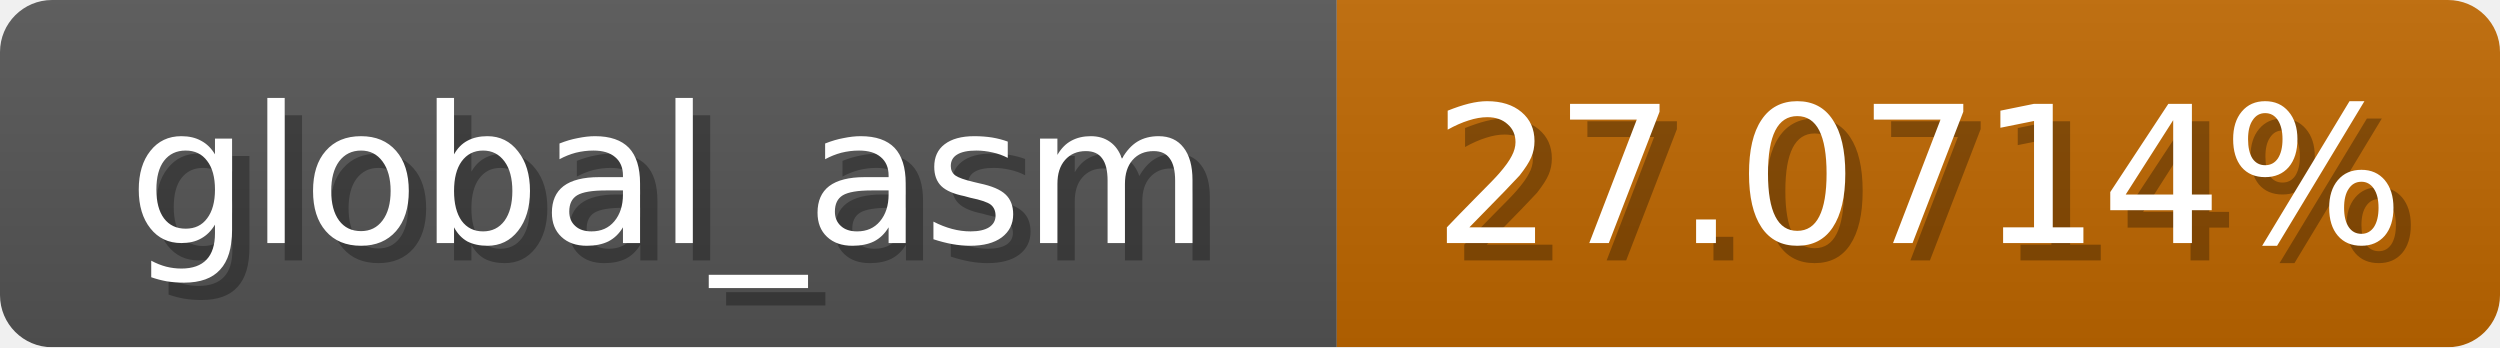
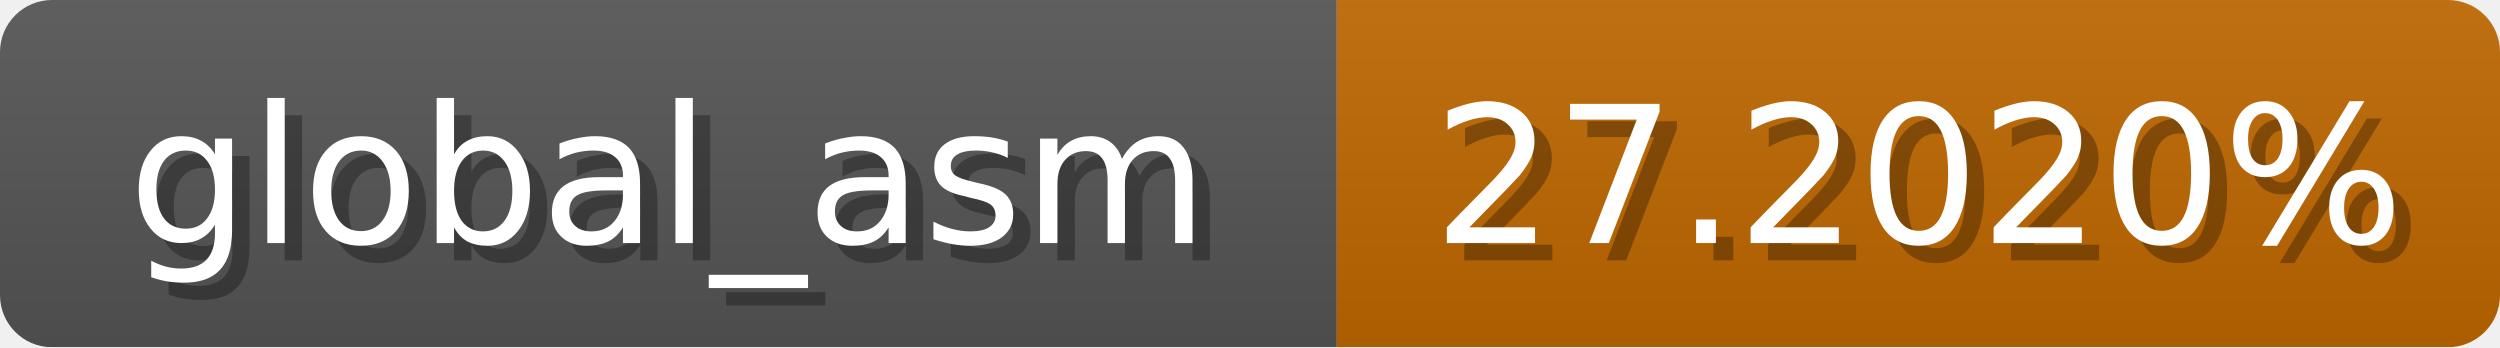
<svg xmlns="http://www.w3.org/2000/svg" width="144" height="20">
  <linearGradient id="b" x2="0" y2="100%">
    <stop offset="0" stop-color="#bbb" stop-opacity=".1" />
    <stop offset="1" stop-opacity=".1" />
  </linearGradient>
  <mask id="anybadge_1">
    <rect width="144" height="20" rx="3" fill="#fff" />
  </mask>
  <g mask="url(#anybadge_1)">
    <path fill="#555" d="M0 0h77v20H0z" />
    <path fill="#c06800" d="M77 0h67v20H77z" />
    <path fill="url(#b)" d="M0 0h144v20H0z" />
  </g>
  <g fill="#fff" text-anchor="middle" font-family="DejaVu Sans,Verdana,Geneva,sans-serif" font-size="11">
    <text x="39.5" y="15" fill="#010101" fill-opacity=".3">global_asm</text>
    <text x="38.5" y="14">global_asm</text>
  </g>
  <g fill="#fff" text-anchor="middle" font-family="DejaVu Sans,Verdana,Geneva,sans-serif" font-size="11">
-     <text x="111.5" y="15" fill="#010101" fill-opacity=".3">27.0714%</text>
-     <text x="110.5" y="14">27.0714%</text>
+     <text x="111.5" y="15" fill="#010101" fill-opacity=".3">27.2020%</text>
+     <text x="110.5" y="14">27.2020%</text>
  </g>
</svg>
